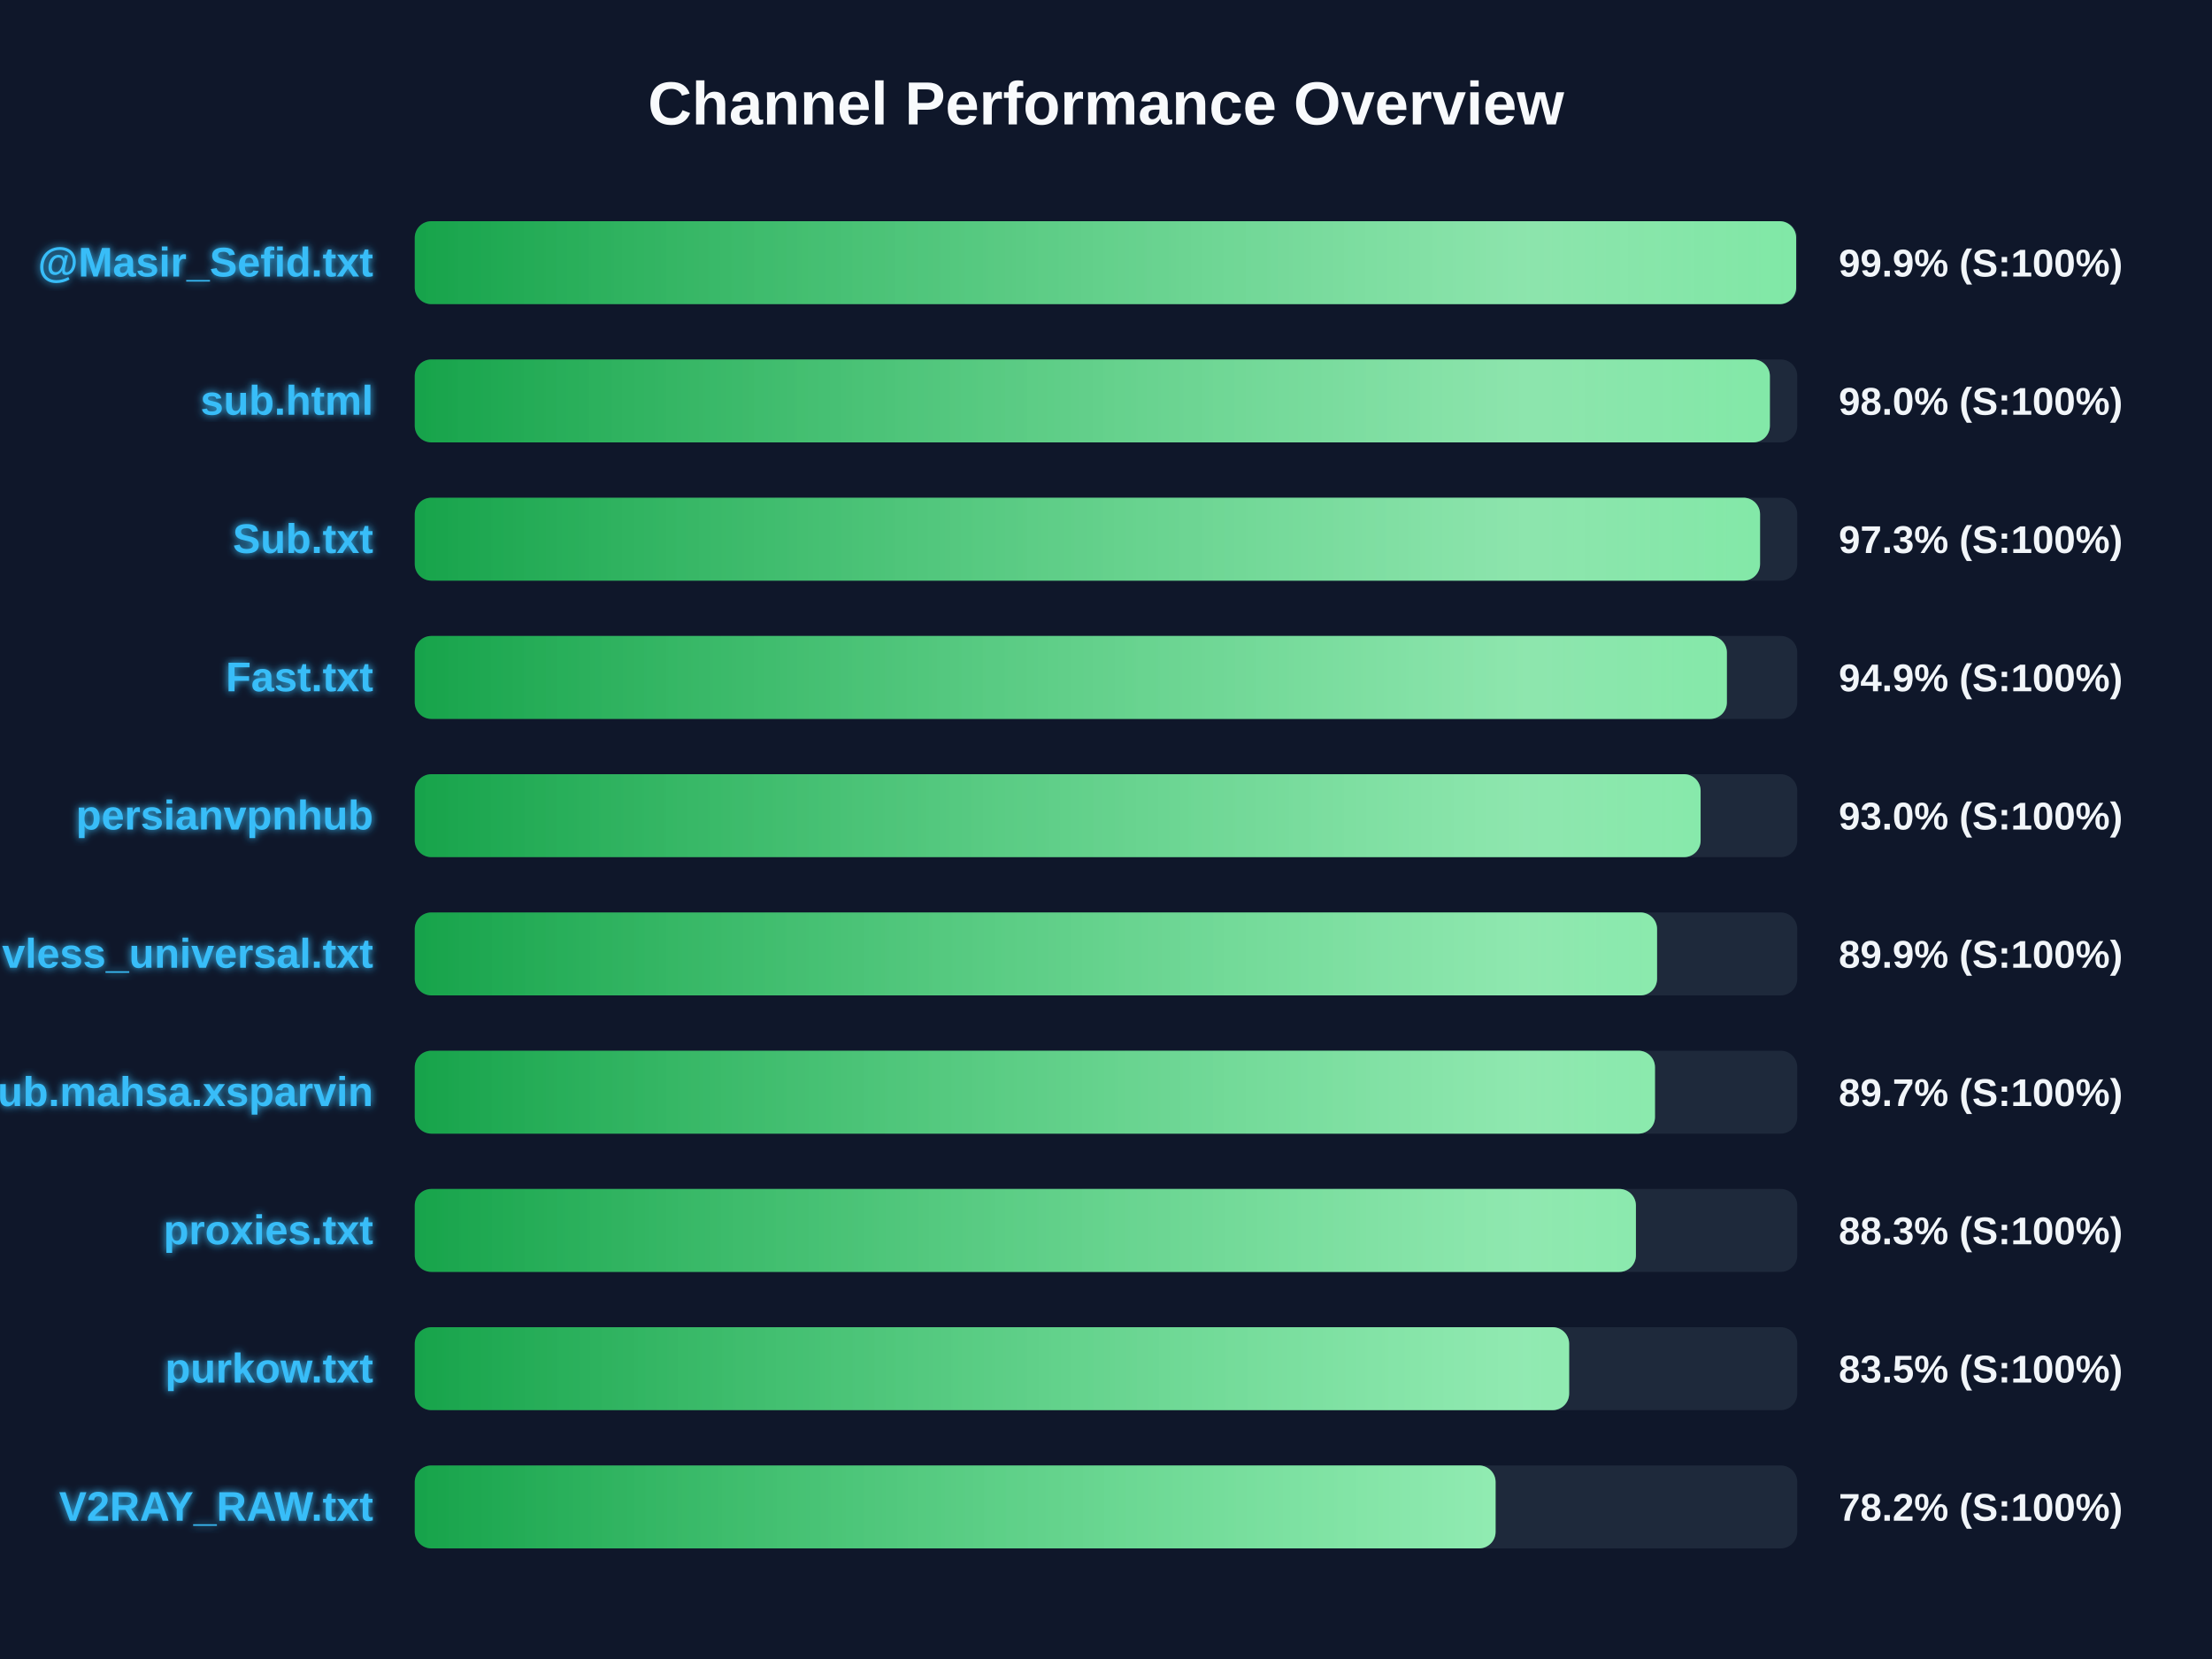
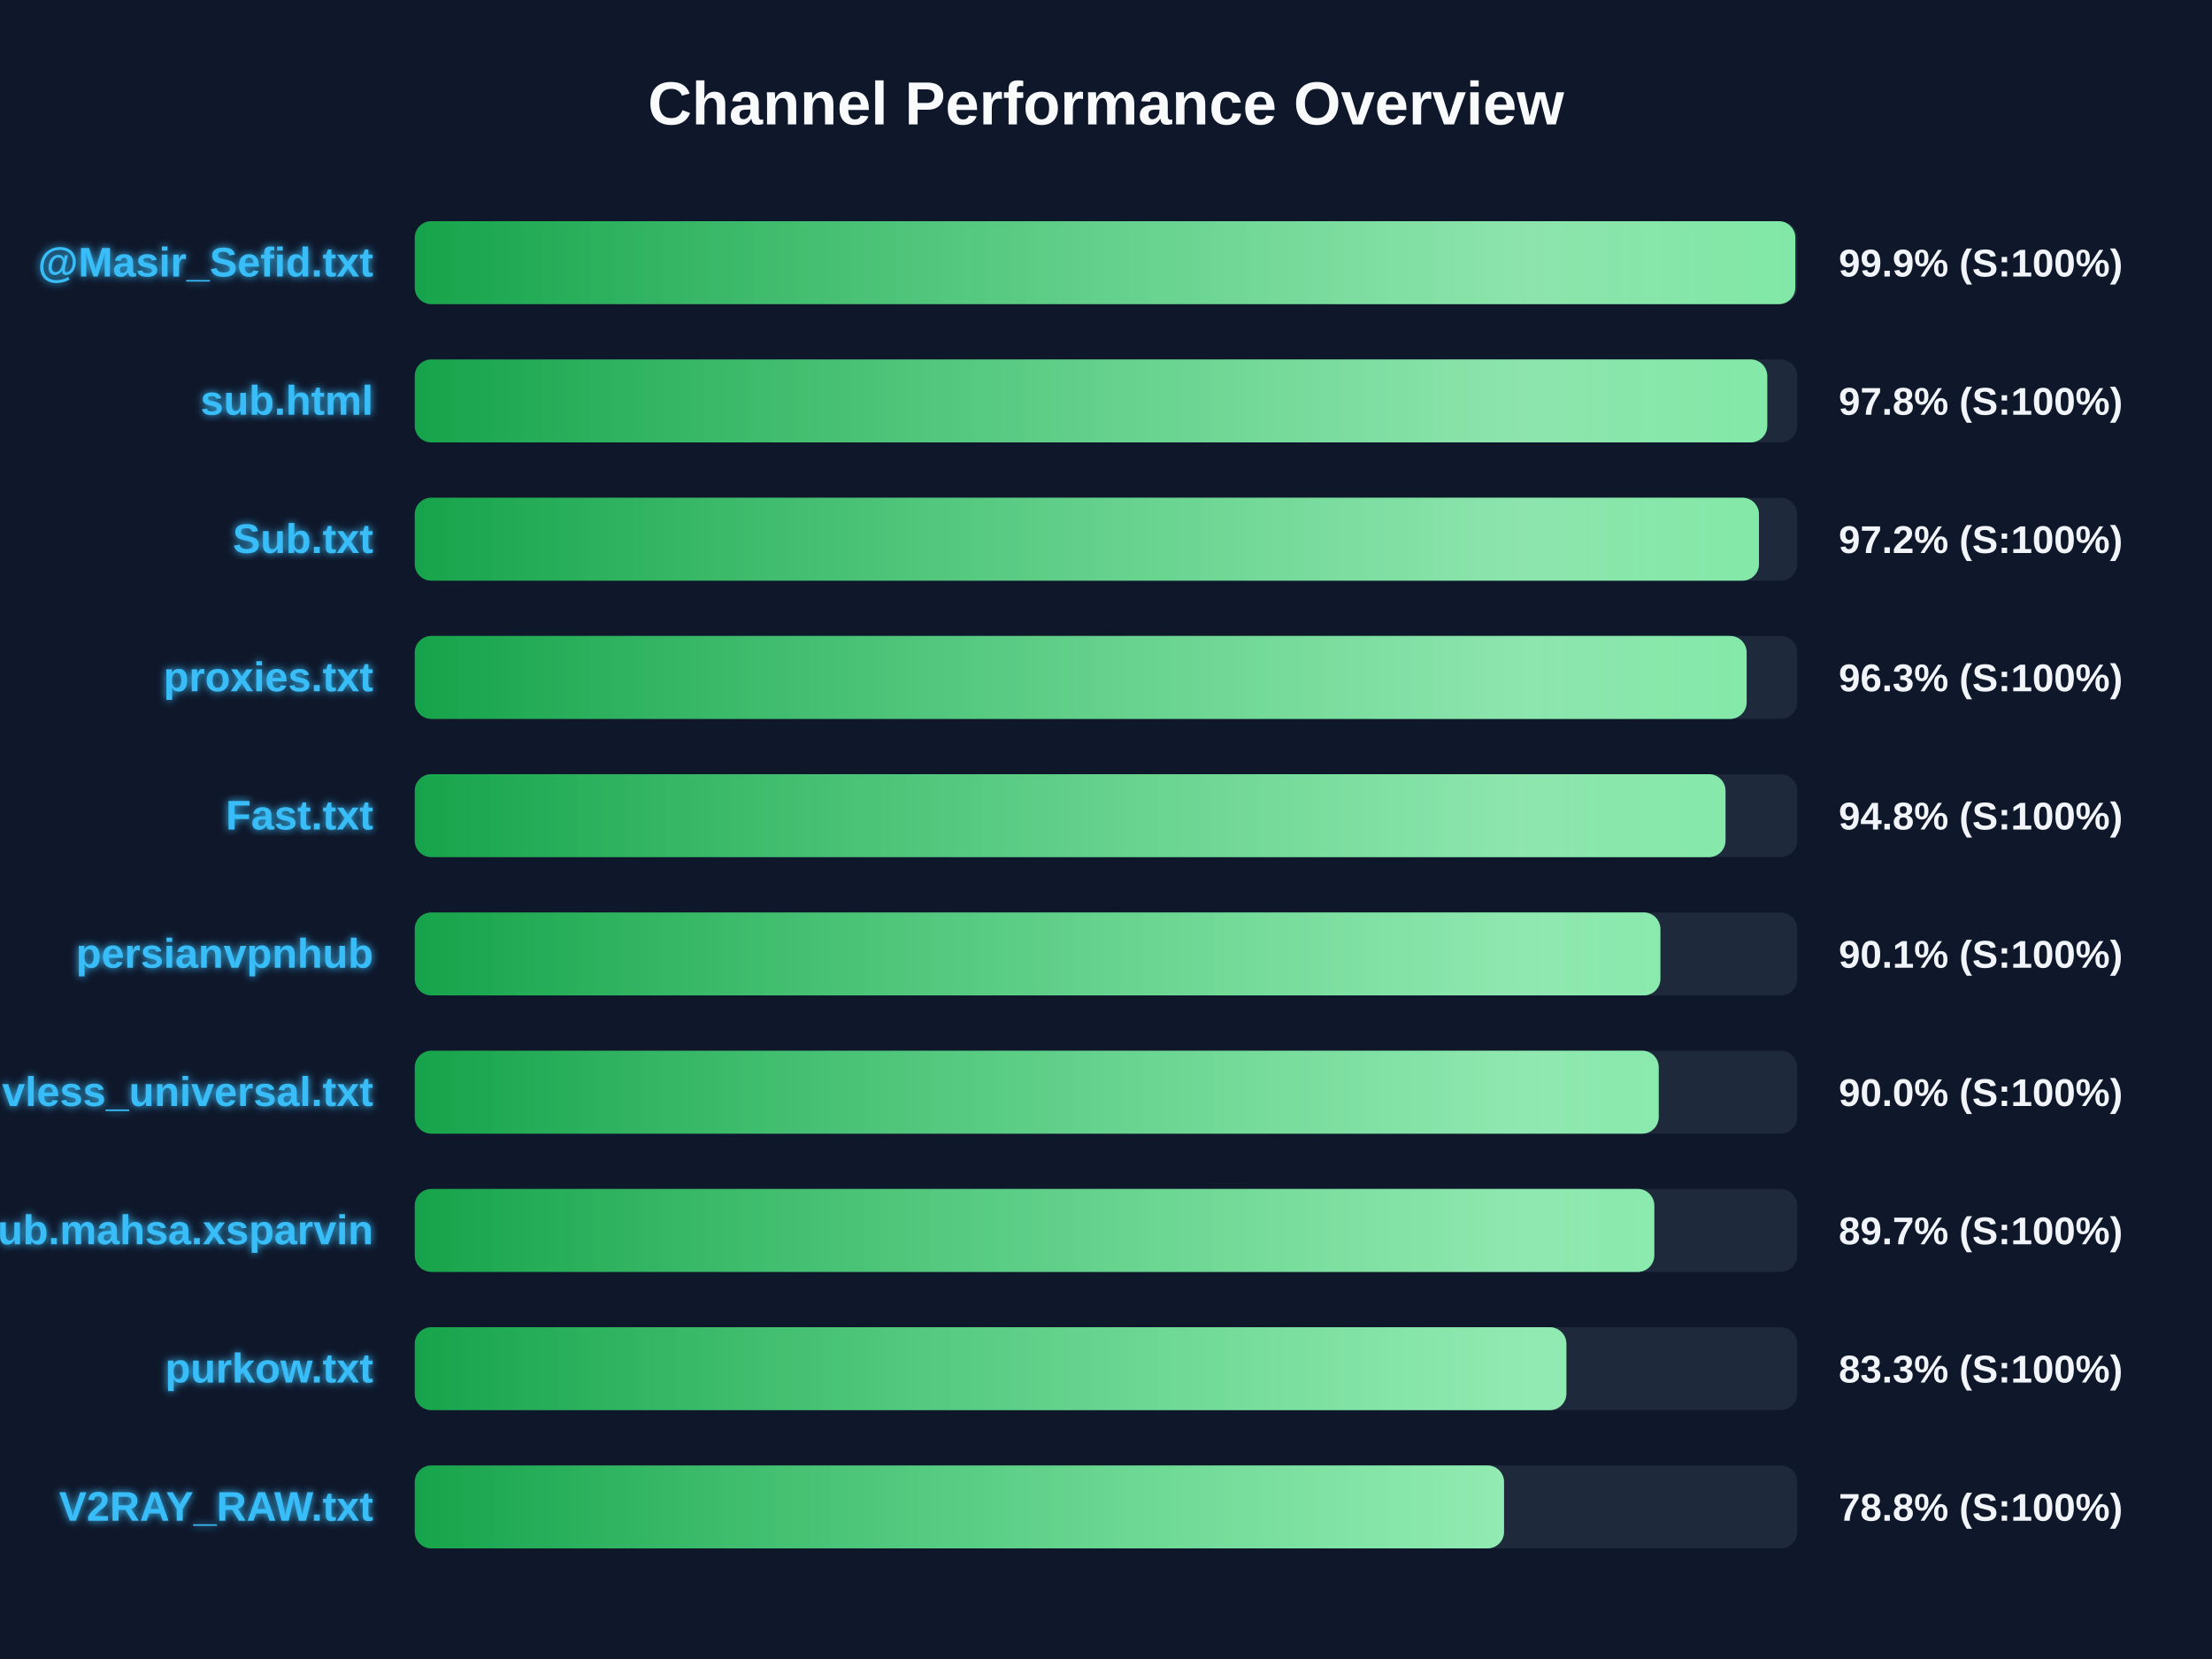
<svg xmlns="http://www.w3.org/2000/svg" width="800" height="600" version="1.1">
  <defs>
    <linearGradient id="grad-green" x1="0%" y1="0%" x2="100%" y2="0%">
      <stop offset="0%" stop-color="#16a34a" />
      <stop offset="100%" stop-color="#4ade80" />
    </linearGradient>
    <linearGradient id="grad-yellow" x1="0%" y1="0%" x2="100%" y2="0%">
      <stop offset="0%" stop-color="#ca8a04" />
      <stop offset="100%" stop-color="#fde047" />
    </linearGradient>
    <linearGradient id="grad-red" x1="0%" y1="0%" x2="100%" y2="0%">
      <stop offset="0%" stop-color="#dc2626" />
      <stop offset="100%" stop-color="#f87171" />
    </linearGradient>
    <linearGradient id="shimmer" x1="0%" y1="0%" x2="100%" y2="0%">
      <stop offset="0%" stop-color="rgba(255,255,255,0)" />
      <stop offset="50%" stop-color="rgba(255,255,255,0.4)" />
      <stop offset="100%" stop-color="rgba(255,255,255,0)" />
    </linearGradient>
    <filter id="glow" x="-20%" y="-20%" width="140%" height="140%">
      <feGaussianBlur stdDeviation="1.5" result="blur" />
      <feComposite in="SourceGraphic" in2="blur" operator="over" />
    </filter>
  </defs>
  <style>
        .bg-rect { fill: #0f172a; }
        .title { font: bold 22px 'Segoe UI', Arial, sans-serif; fill: #f8fafc; }
        .row { font: bold 15px 'Segoe UI', Arial, sans-serif; fill: #38bdf8; filter: url(#glow); }
        .score { font: bold 14px 'Segoe UI', Arial, sans-serif; fill: #f1f5f9; }
        @keyframes shimmer-anim {
            0% { transform: translateX(-100%); }
            100% { transform: translateX(200%); }
        }
        .shimmer-rect {
            animation: shimmer-anim 2.5s infinite linear;
        }
    </style>
  <rect width="100%" height="100%" class="bg-rect" />
  <text x="400" y="45" text-anchor="middle" class="title">Channel Performance Overview</text>
  <rect x="150" y="80" width="500" height="30" fill="#1e293b" rx="6" />
  <clipPath id="clip-0">
-     <rect x="150" y="80" width="499.6" height="30" rx="6" />
+     <rect x="150" y="80" width="499.3" height="30" rx="6" />
  </clipPath>
-   <rect x="150" y="80" width="499.6" height="30" fill="url(#grad-green)" rx="6" />
+   <rect x="150" y="80" width="499.3" height="30" fill="url(#grad-green)" rx="6" />
  <g clip-path="url(#clip-0)">
    <rect x="150" y="80" width="100%" height="30" fill="url(#shimmer)" class="shimmer-rect" />
  </g>
  <text x="135" y="100" text-anchor="end" class="row">@Masir_Sefid.txt</text>
  <text x="665" y="100" text-anchor="start" class="score">99.9% (S:100%)</text>
  <rect x="150" y="130" width="500" height="30" fill="#1e293b" rx="6" />
  <clipPath id="clip-1">
-     <rect x="150" y="130" width="490.1" height="30" rx="6" />
+     <rect x="150" y="130" width="489.15" height="30" rx="6" />
  </clipPath>
-   <rect x="150" y="130" width="490.1" height="30" fill="url(#grad-green)" rx="6" />
+   <rect x="150" y="130" width="489.15" height="30" fill="url(#grad-green)" rx="6" />
  <g clip-path="url(#clip-1)">
    <rect x="150" y="130" width="100%" height="30" fill="url(#shimmer)" class="shimmer-rect" />
  </g>
  <text x="135" y="150" text-anchor="end" class="row">sub.html</text>
-   <text x="665" y="150" text-anchor="start" class="score">98.0% (S:100%)</text>
+   <text x="665" y="150" text-anchor="start" class="score">97.8% (S:100%)</text>
  <rect x="150" y="180" width="500" height="30" fill="#1e293b" rx="6" />
  <clipPath id="clip-2">
-     <rect x="150" y="180" width="486.55" height="30" rx="6" />
+     <rect x="150" y="180" width="486.15" height="30" rx="6" />
  </clipPath>
-   <rect x="150" y="180" width="486.55" height="30" fill="url(#grad-green)" rx="6" />
+   <rect x="150" y="180" width="486.15" height="30" fill="url(#grad-green)" rx="6" />
  <g clip-path="url(#clip-2)">
    <rect x="150" y="180" width="100%" height="30" fill="url(#shimmer)" class="shimmer-rect" />
  </g>
  <text x="135" y="200" text-anchor="end" class="row">Sub.txt</text>
-   <text x="665" y="200" text-anchor="start" class="score">97.3% (S:100%)</text>
+   <text x="665" y="200" text-anchor="start" class="score">97.2% (S:100%)</text>
  <rect x="150" y="230" width="500" height="30" fill="#1e293b" rx="6" />
  <clipPath id="clip-3">
-     <rect x="150" y="230" width="474.55" height="30" rx="6" />
+     <rect x="150" y="230" width="481.7" height="30" rx="6" />
  </clipPath>
-   <rect x="150" y="230" width="474.55" height="30" fill="url(#grad-green)" rx="6" />
+   <rect x="150" y="230" width="481.7" height="30" fill="url(#grad-green)" rx="6" />
  <g clip-path="url(#clip-3)">
    <rect x="150" y="230" width="100%" height="30" fill="url(#shimmer)" class="shimmer-rect" />
  </g>
-   <text x="135" y="250" text-anchor="end" class="row">Fast.txt</text>
-   <text x="665" y="250" text-anchor="start" class="score">94.9% (S:100%)</text>
+   <text x="135" y="250" text-anchor="end" class="row">proxies.txt</text>
+   <text x="665" y="250" text-anchor="start" class="score">96.3% (S:100%)</text>
  <rect x="150" y="280" width="500" height="30" fill="#1e293b" rx="6" />
  <clipPath id="clip-4">
-     <rect x="150" y="280" width="465.05" height="30" rx="6" />
+     <rect x="150" y="280" width="474.05" height="30" rx="6" />
  </clipPath>
-   <rect x="150" y="280" width="465.05" height="30" fill="url(#grad-green)" rx="6" />
+   <rect x="150" y="280" width="474.05" height="30" fill="url(#grad-green)" rx="6" />
  <g clip-path="url(#clip-4)">
    <rect x="150" y="280" width="100%" height="30" fill="url(#shimmer)" class="shimmer-rect" />
  </g>
-   <text x="135" y="300" text-anchor="end" class="row">persianvpnhub</text>
-   <text x="665" y="300" text-anchor="start" class="score">93.0% (S:100%)</text>
+   <text x="135" y="300" text-anchor="end" class="row">Fast.txt</text>
+   <text x="665" y="300" text-anchor="start" class="score">94.8% (S:100%)</text>
  <rect x="150" y="330" width="500" height="30" fill="#1e293b" rx="6" />
  <clipPath id="clip-5">
-     <rect x="150" y="330" width="449.3" height="30" rx="6" />
+     <rect x="150" y="330" width="450.5" height="30" rx="6" />
  </clipPath>
-   <rect x="150" y="330" width="449.3" height="30" fill="url(#grad-green)" rx="6" />
+   <rect x="150" y="330" width="450.5" height="30" fill="url(#grad-green)" rx="6" />
  <g clip-path="url(#clip-5)">
    <rect x="150" y="330" width="100%" height="30" fill="url(#shimmer)" class="shimmer-rect" />
  </g>
-   <text x="135" y="350" text-anchor="end" class="row">vless_universal.txt</text>
-   <text x="665" y="350" text-anchor="start" class="score">89.9% (S:100%)</text>
+   <text x="135" y="350" text-anchor="end" class="row">persianvpnhub</text>
+   <text x="665" y="350" text-anchor="start" class="score">90.1% (S:100%)</text>
  <rect x="150" y="380" width="500" height="30" fill="#1e293b" rx="6" />
  <clipPath id="clip-6">
-     <rect x="150" y="380" width="448.55" height="30" rx="6" />
+     <rect x="150" y="380" width="449.9" height="30" rx="6" />
  </clipPath>
-   <rect x="150" y="380" width="448.55" height="30" fill="url(#grad-green)" rx="6" />
+   <rect x="150" y="380" width="449.9" height="30" fill="url(#grad-green)" rx="6" />
  <g clip-path="url(#clip-6)">
    <rect x="150" y="380" width="100%" height="30" fill="url(#shimmer)" class="shimmer-rect" />
  </g>
-   <text x="135" y="400" text-anchor="end" class="row">Sub.mahsa.xsparvin</text>
-   <text x="665" y="400" text-anchor="start" class="score">89.7% (S:100%)</text>
+   <text x="135" y="400" text-anchor="end" class="row">vless_universal.txt</text>
+   <text x="665" y="400" text-anchor="start" class="score">90.0% (S:100%)</text>
  <rect x="150" y="430" width="500" height="30" fill="#1e293b" rx="6" />
  <clipPath id="clip-7">
-     <rect x="150" y="430" width="441.65" height="30" rx="6" />
+     <rect x="150" y="430" width="448.3" height="30" rx="6" />
  </clipPath>
-   <rect x="150" y="430" width="441.65" height="30" fill="url(#grad-green)" rx="6" />
+   <rect x="150" y="430" width="448.3" height="30" fill="url(#grad-green)" rx="6" />
  <g clip-path="url(#clip-7)">
    <rect x="150" y="430" width="100%" height="30" fill="url(#shimmer)" class="shimmer-rect" />
  </g>
-   <text x="135" y="450" text-anchor="end" class="row">proxies.txt</text>
-   <text x="665" y="450" text-anchor="start" class="score">88.3% (S:100%)</text>
+   <text x="135" y="450" text-anchor="end" class="row">Sub.mahsa.xsparvin</text>
+   <text x="665" y="450" text-anchor="start" class="score">89.7% (S:100%)</text>
  <rect x="150" y="480" width="500" height="30" fill="#1e293b" rx="6" />
  <clipPath id="clip-8">
-     <rect x="150" y="480" width="417.5" height="30" rx="6" />
+     <rect x="150" y="480" width="416.5" height="30" rx="6" />
  </clipPath>
-   <rect x="150" y="480" width="417.5" height="30" fill="url(#grad-green)" rx="6" />
+   <rect x="150" y="480" width="416.5" height="30" fill="url(#grad-green)" rx="6" />
  <g clip-path="url(#clip-8)">
    <rect x="150" y="480" width="100%" height="30" fill="url(#shimmer)" class="shimmer-rect" />
  </g>
  <text x="135" y="500" text-anchor="end" class="row">purkow.txt</text>
-   <text x="665" y="500" text-anchor="start" class="score">83.5% (S:100%)</text>
+   <text x="665" y="500" text-anchor="start" class="score">83.3% (S:100%)</text>
  <rect x="150" y="530" width="500" height="30" fill="#1e293b" rx="6" />
  <clipPath id="clip-9">
-     <rect x="150" y="530" width="390.9" height="30" rx="6" />
+     <rect x="150" y="530" width="393.95" height="30" rx="6" />
  </clipPath>
-   <rect x="150" y="530" width="390.9" height="30" fill="url(#grad-green)" rx="6" />
+   <rect x="150" y="530" width="393.95" height="30" fill="url(#grad-green)" rx="6" />
  <g clip-path="url(#clip-9)">
    <rect x="150" y="530" width="100%" height="30" fill="url(#shimmer)" class="shimmer-rect" />
  </g>
  <text x="135" y="550" text-anchor="end" class="row">V2RAY_RAW.txt</text>
-   <text x="665" y="550" text-anchor="start" class="score">78.2% (S:100%)</text>
+   <text x="665" y="550" text-anchor="start" class="score">78.8% (S:100%)</text>
</svg>
